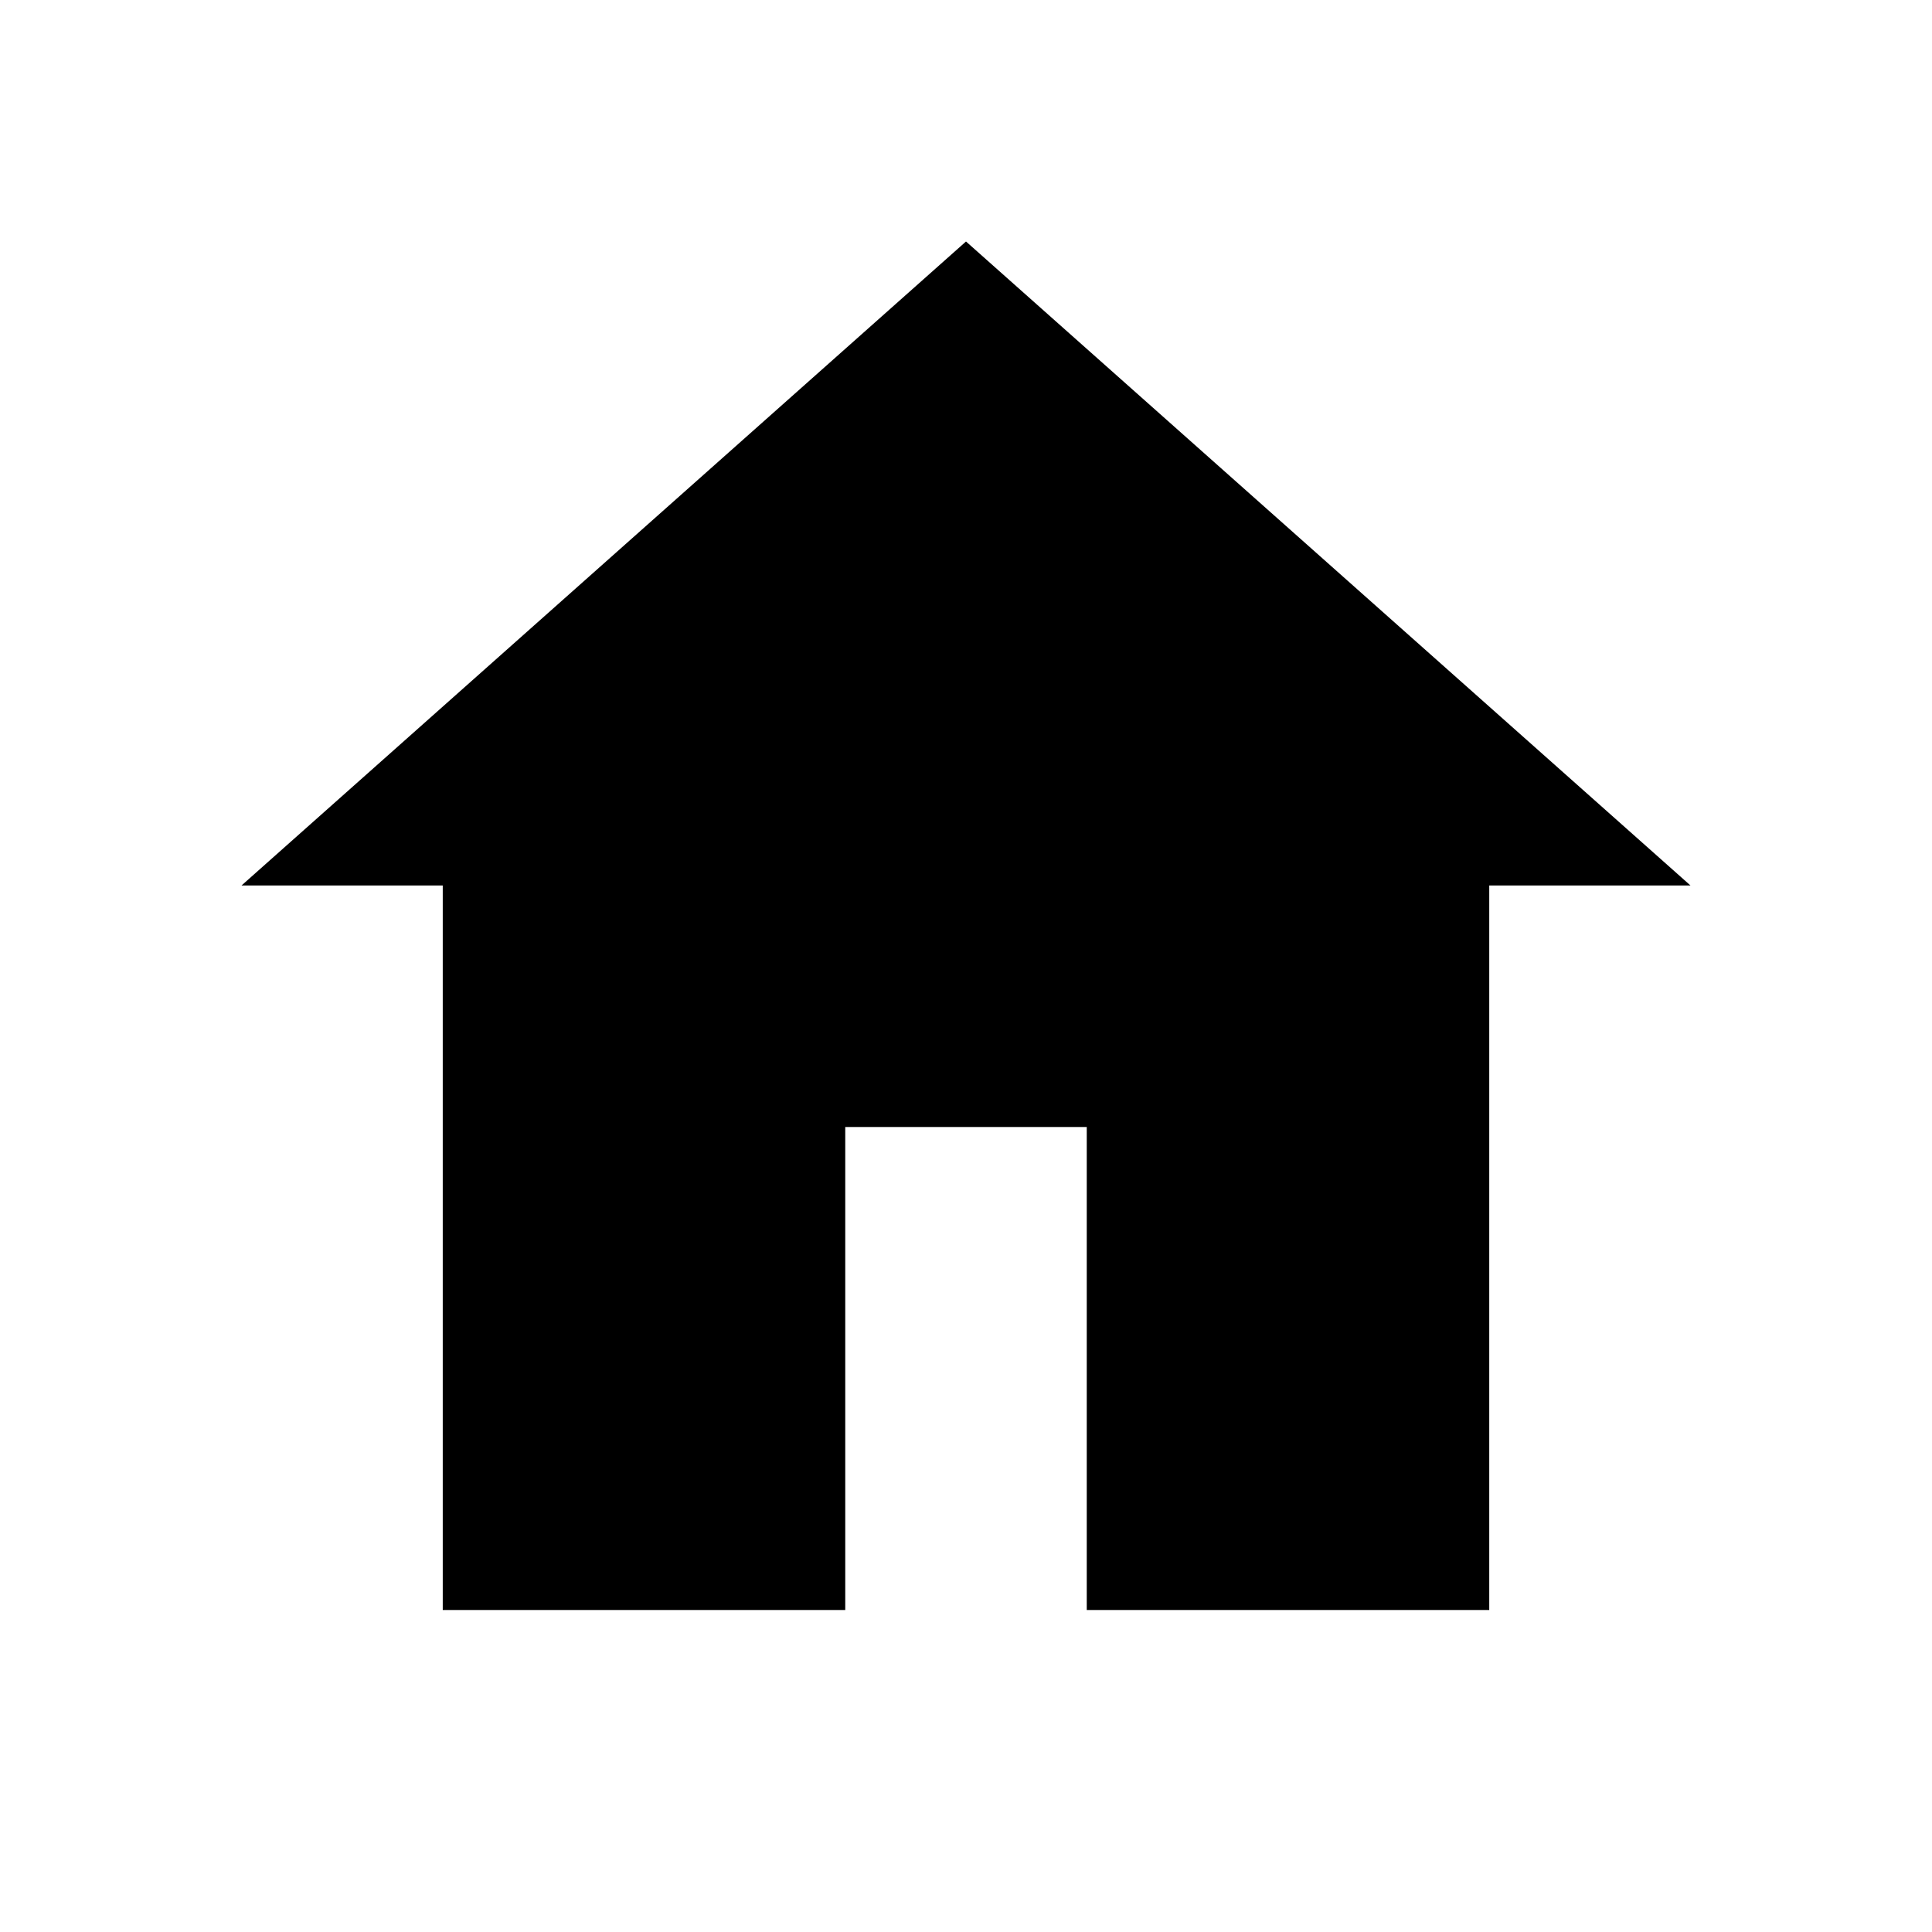
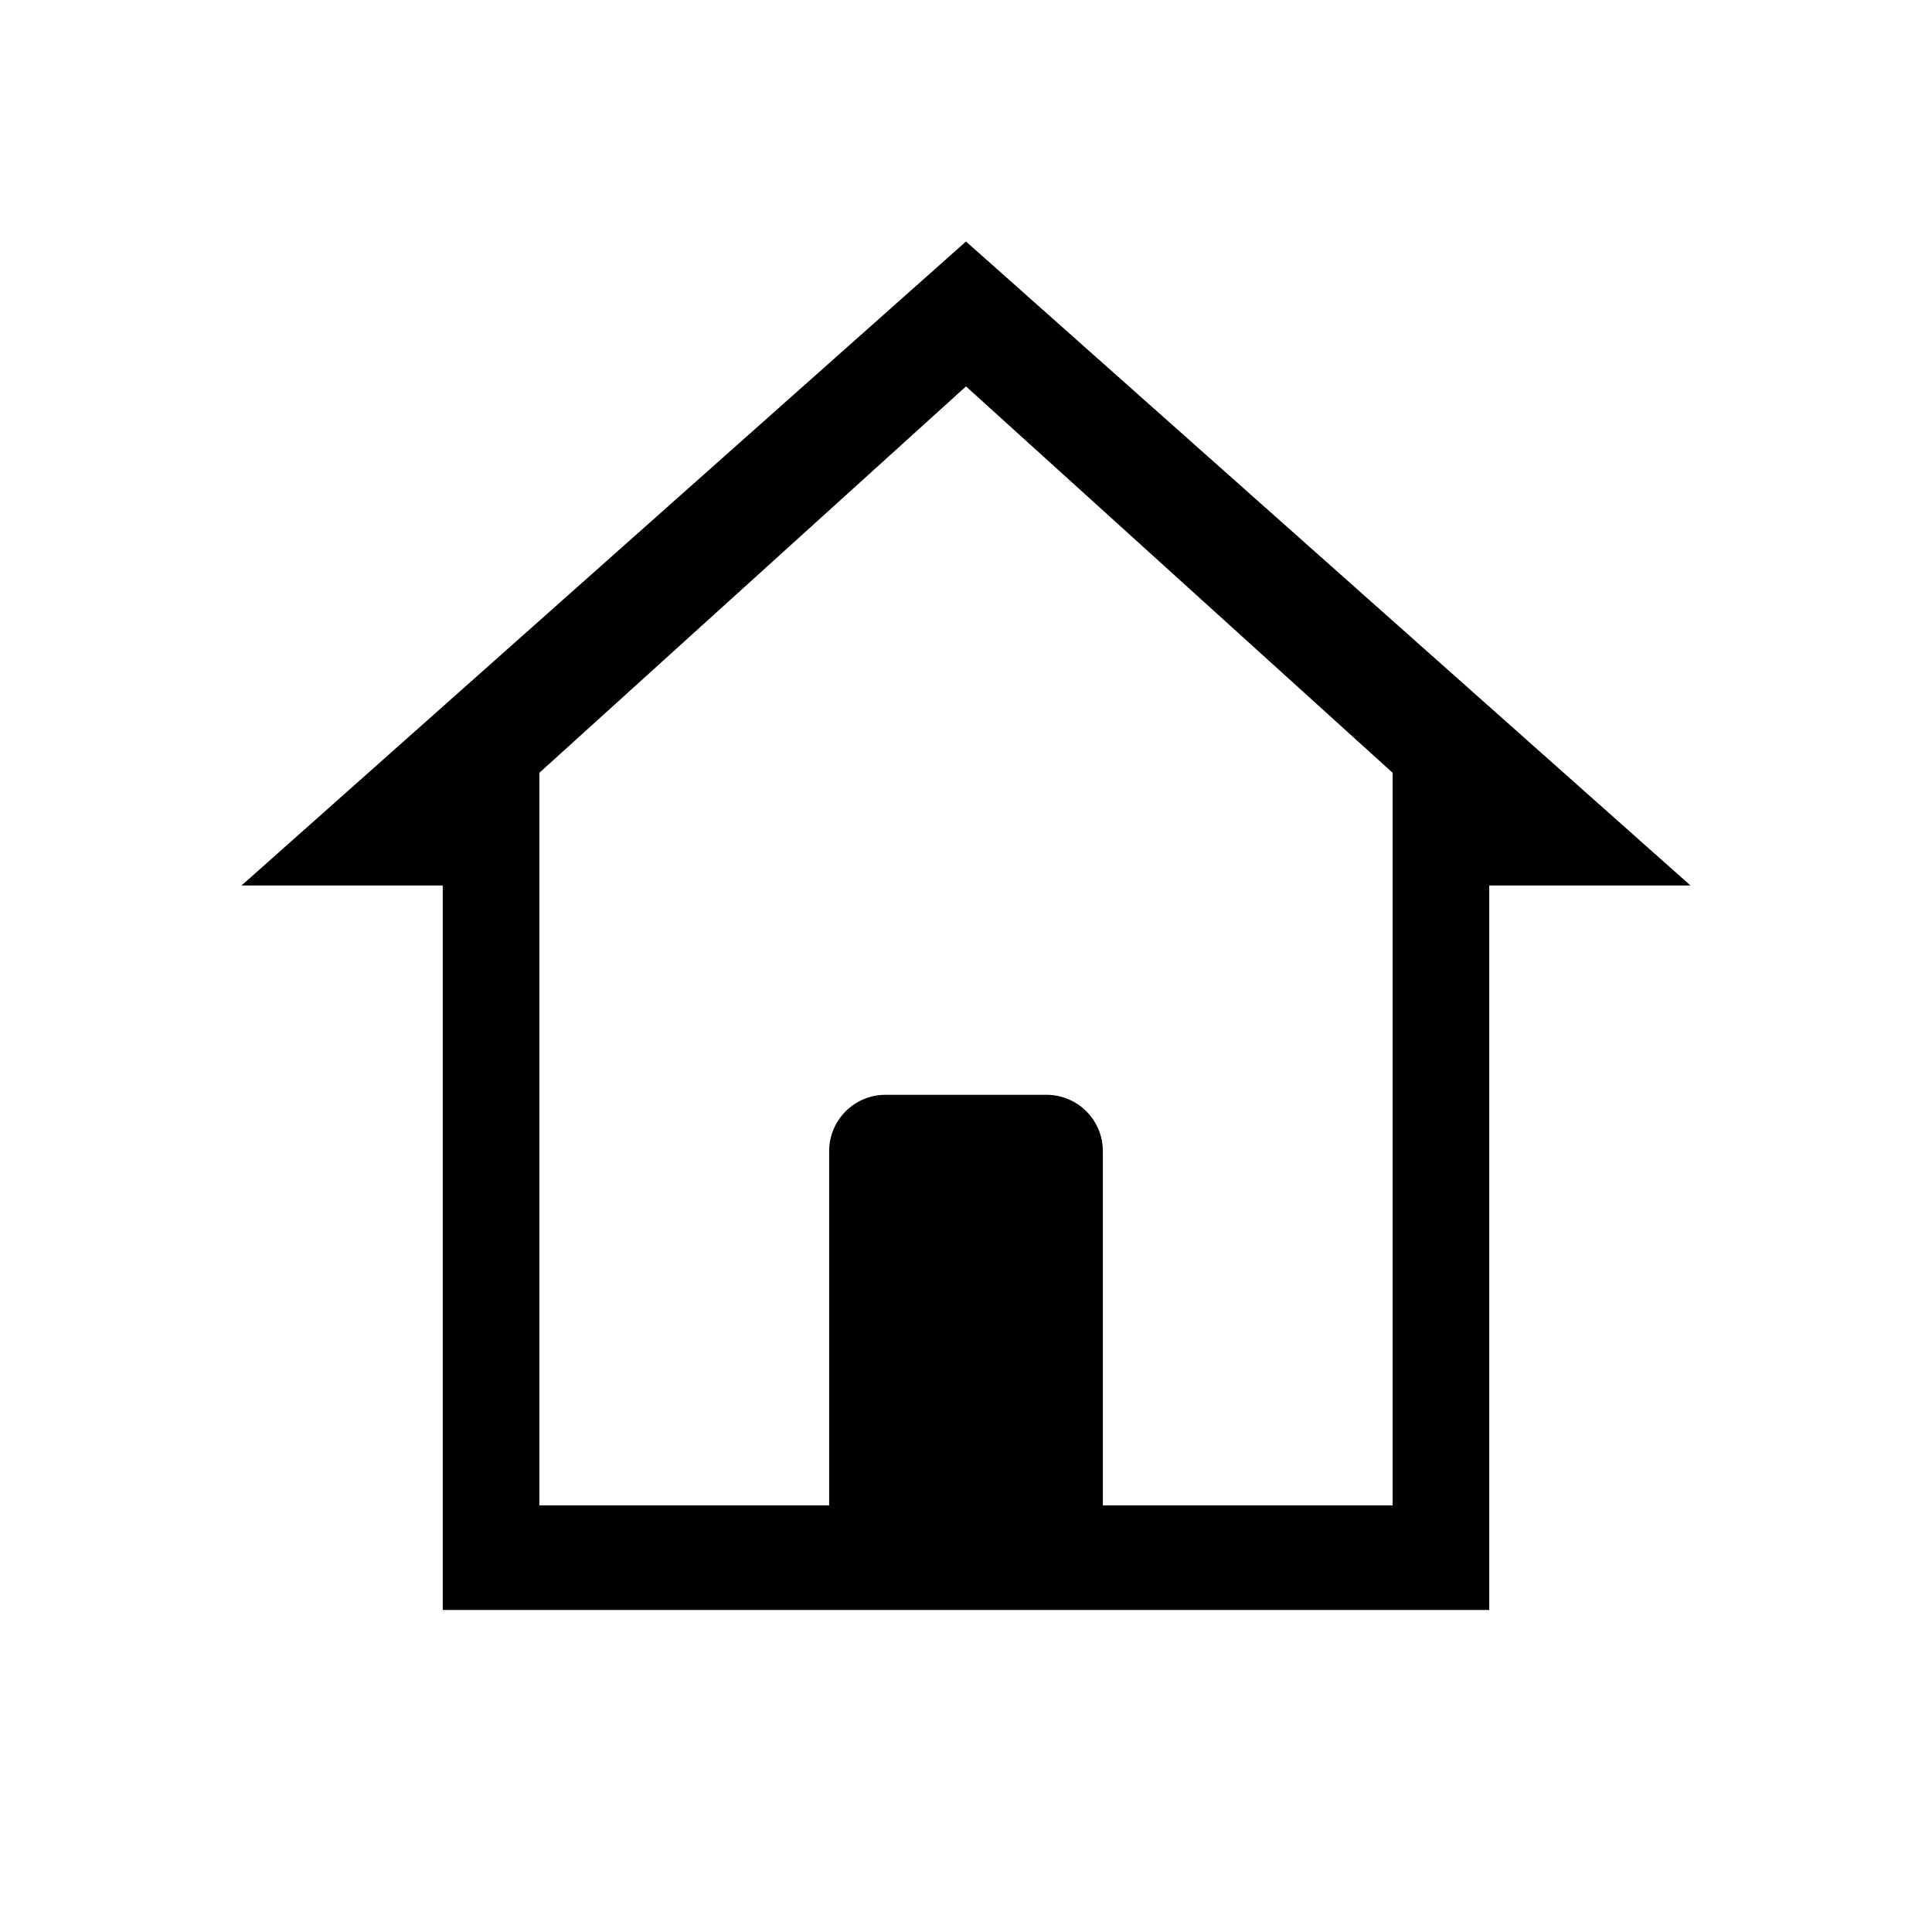
<svg xmlns="http://www.w3.org/2000/svg" width="48" height="48" viewBox="0 0 48 48">
  <g fill="#000000">
-     <path d="M24 6 6 22h5v18h10V28h6v12h10V22h5z" />
+     <path fill-rule="evenodd" d="M24 6 6 22h5v18h26V22h5zm0 3.6L13.4 19.2v18.2h7.2v-8.8a1.4 1.4 0 0 1 1.4-1.4h4a1.4 1.4 0 0 1 1.4 1.4v8.8h7.2V19.2z" />
  </g>
</svg>
